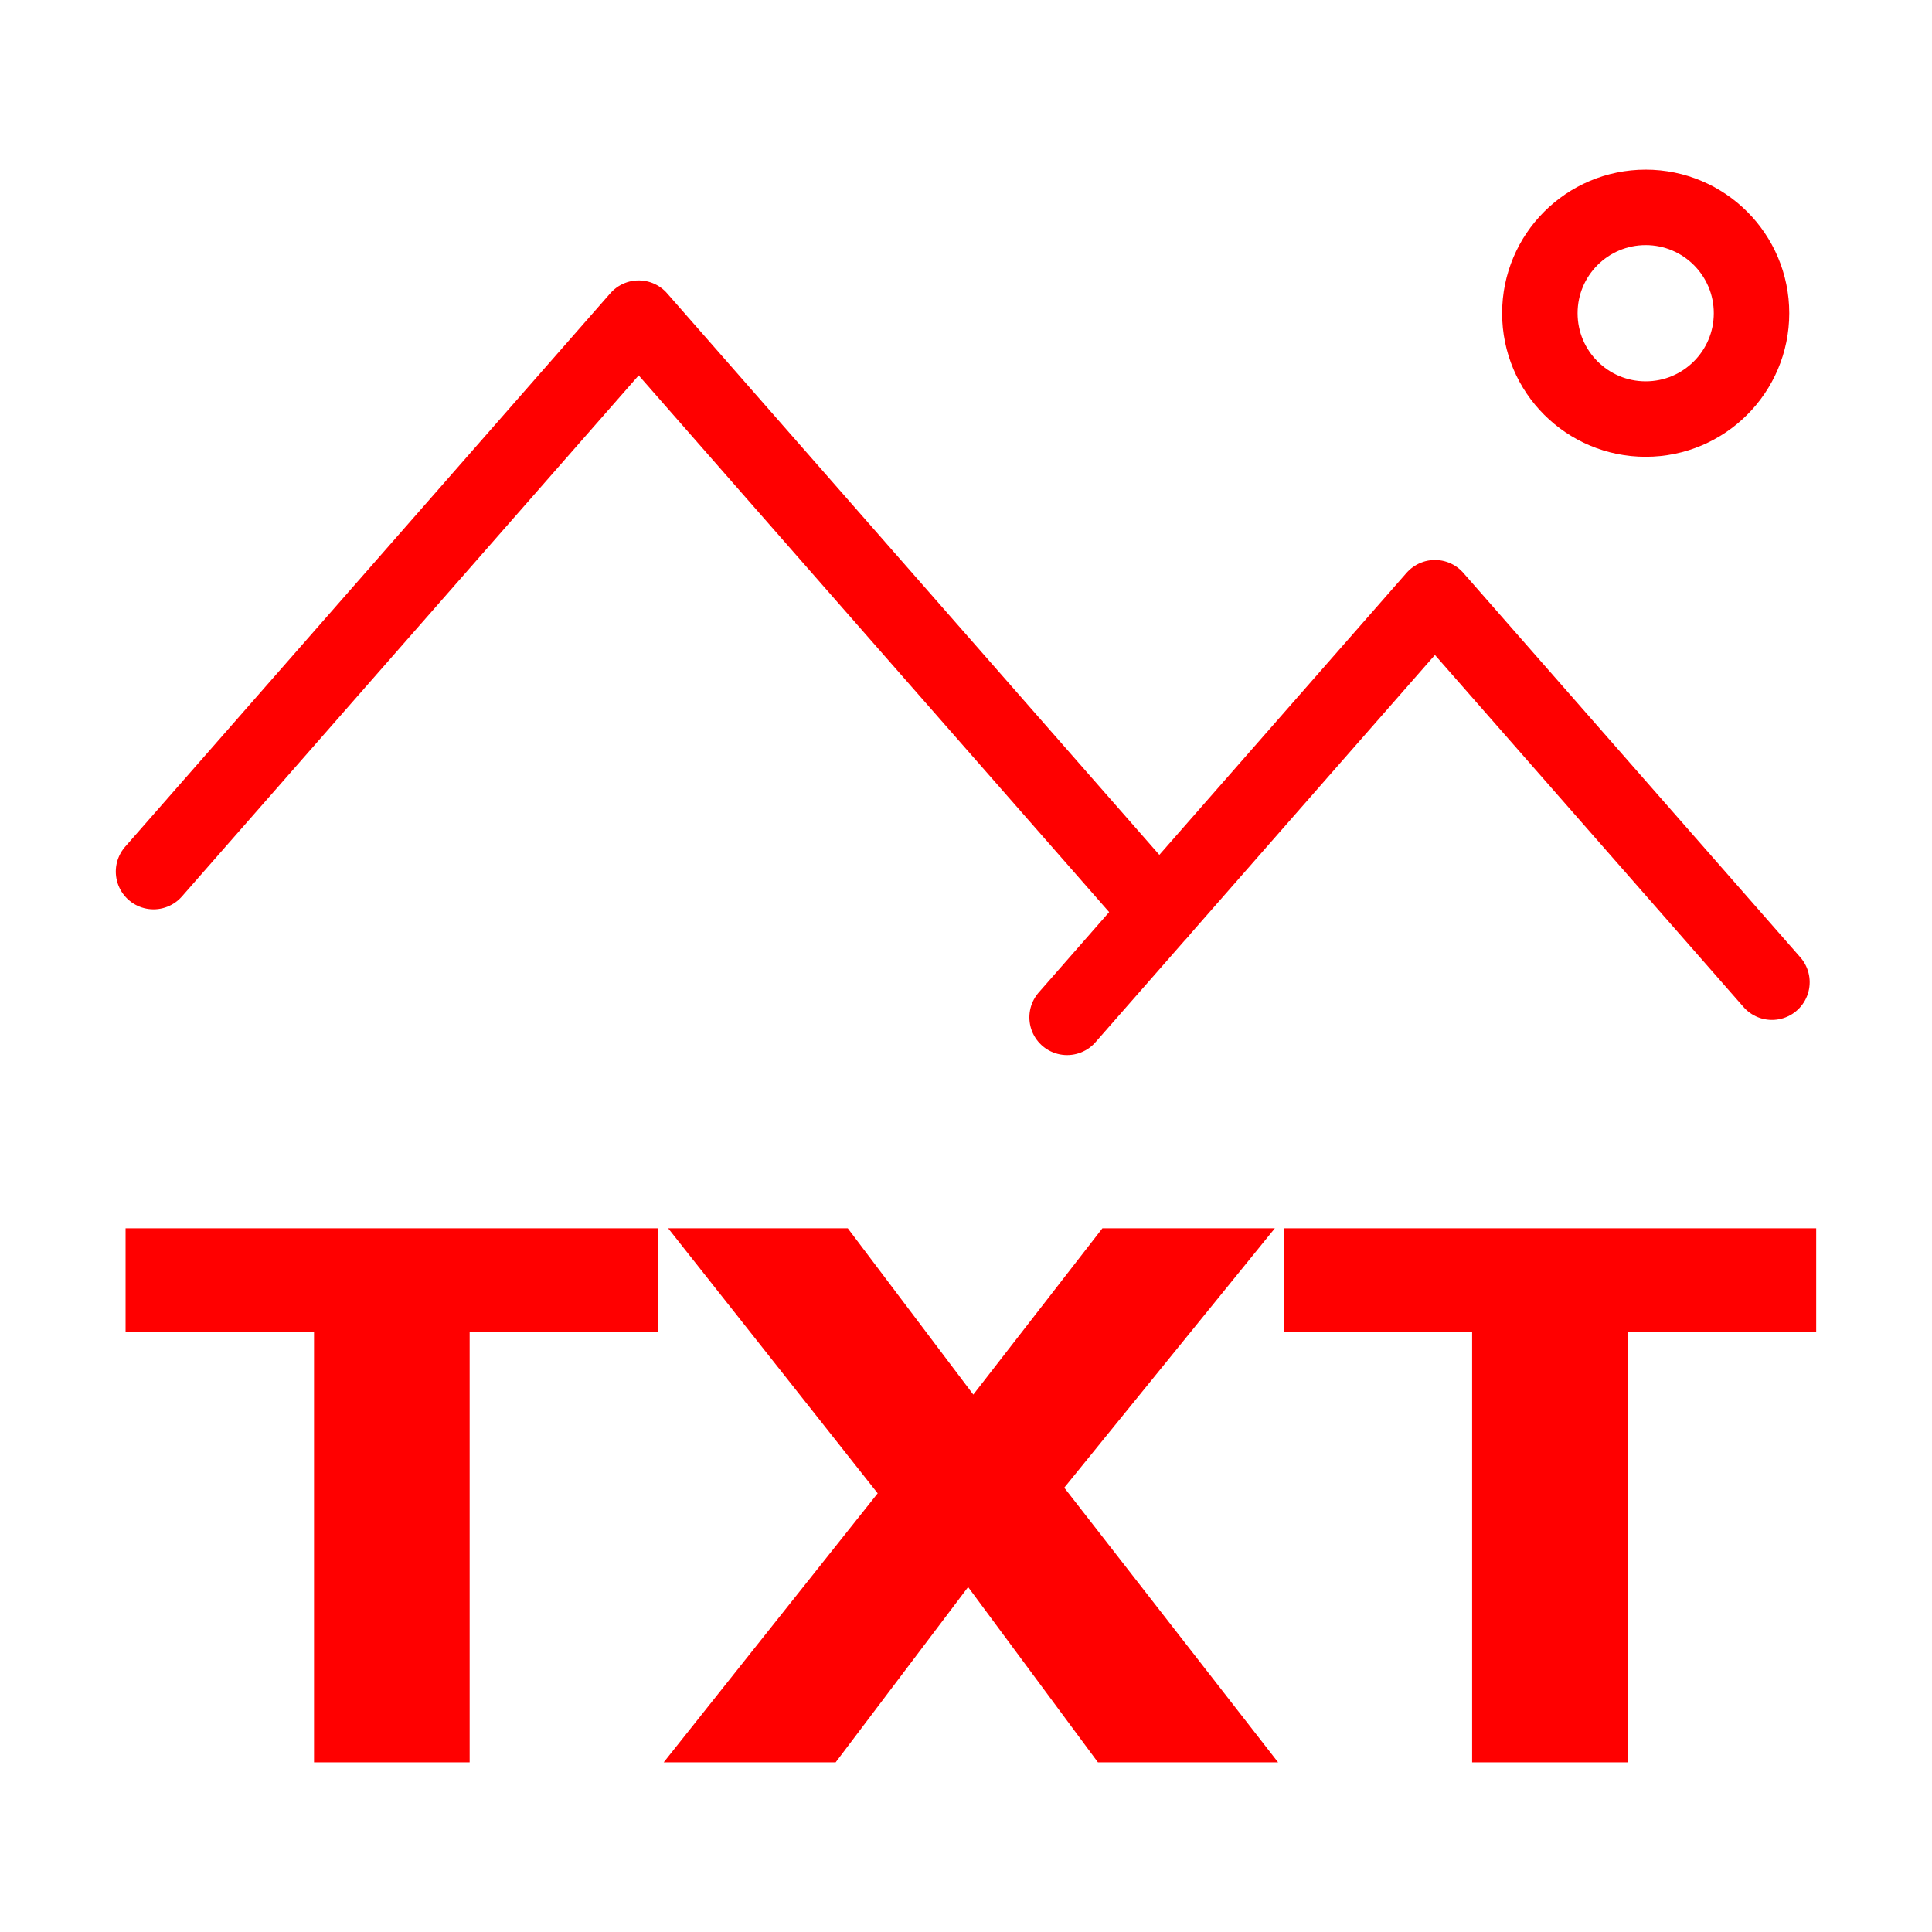
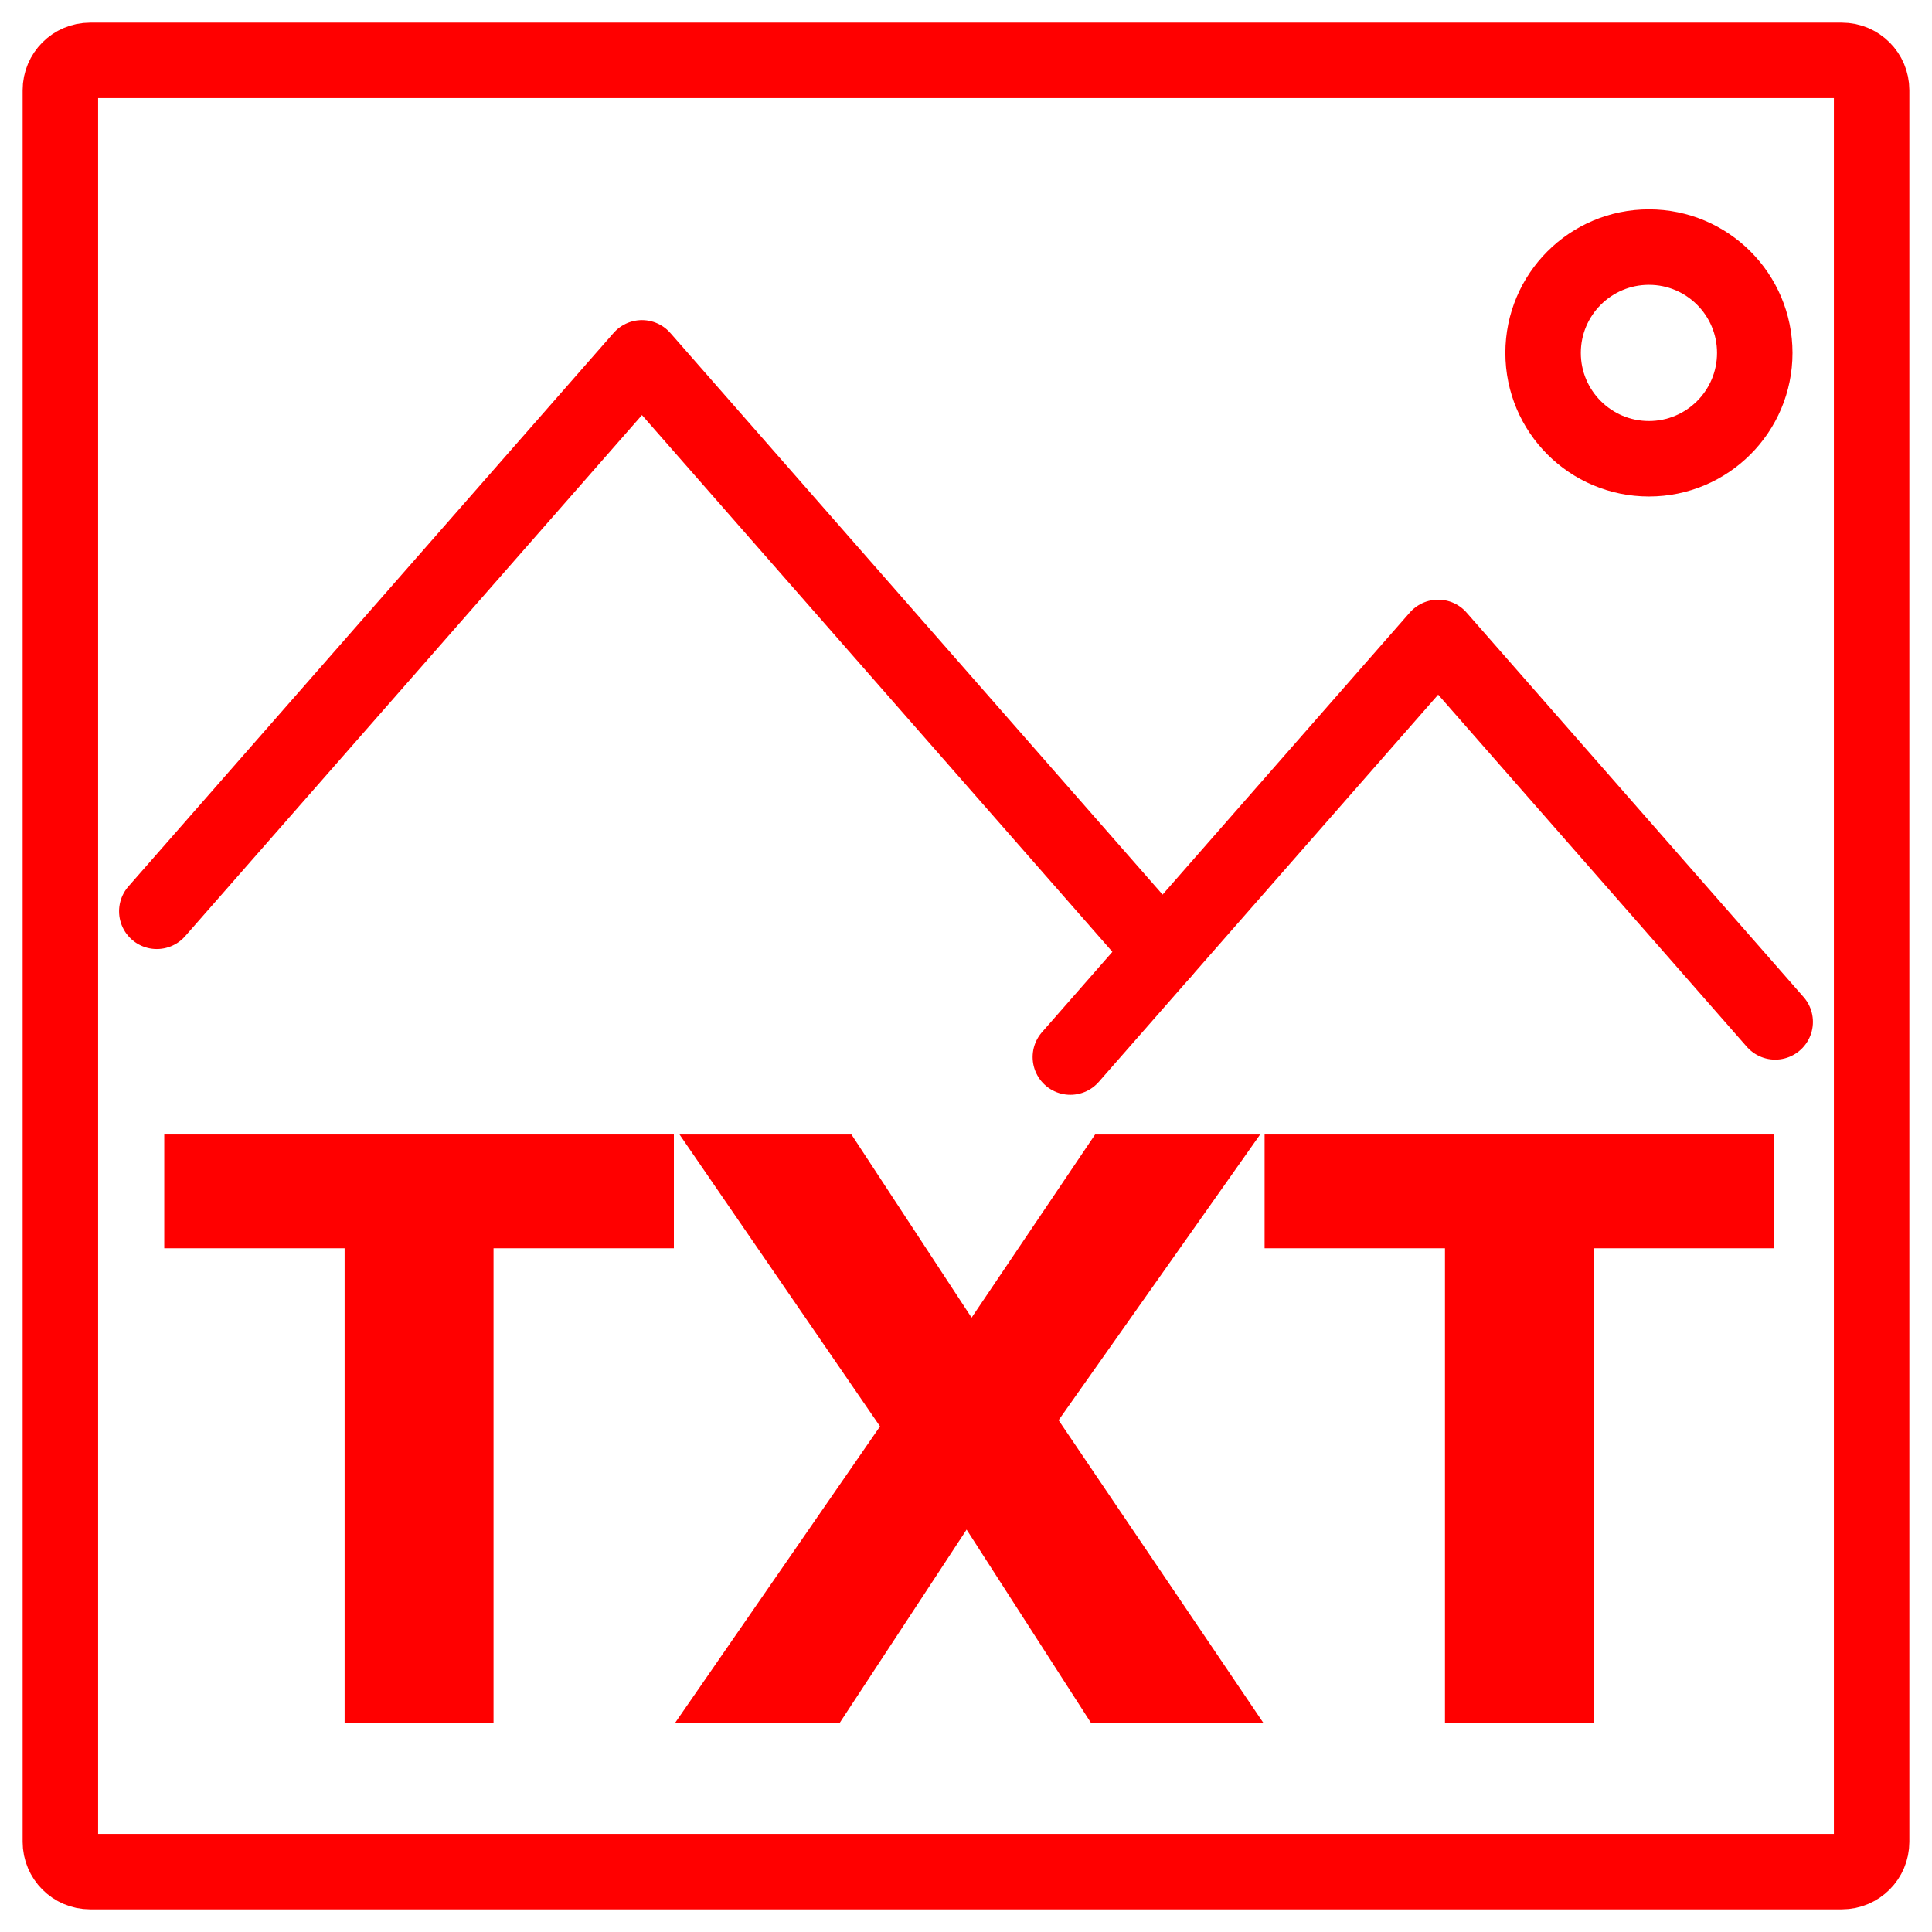
<svg xmlns="http://www.w3.org/2000/svg" version="1.1" id="Calque_1" x="0px" y="0px" width="128px" height="128px" viewBox="0 0 128 128" enable-background="new 0 0 128 128" xml:space="preserve">
  <g id="Calque_1_2_" display="none">
    <g id="Calque_1_1_" display="inline">
      <path fill="none" stroke="#FF0000" stroke-width="5" stroke-linecap="round" stroke-linejoin="round" stroke-miterlimit="10" d="    M103.665,114.025c0,2.779-0.479,7.588-5.031,5.031c-4.551-2.562-35.009-31.228-35.009-31.228s-32.879,30.202-35.424,31.228    c-3.201,1.022-5.031-2.252-5.031-5.031V14.201c0-2.778,2.253-5.031,5.031-5.031h70.433c2.778,0,5.031,2.253,5.031,5.031V114.025z" />
    </g>
    <g id="Calque_3" display="inline">
      <path fill="none" stroke="#FF0000" stroke-width="5" stroke-linecap="round" stroke-linejoin="round" stroke-miterlimit="10" d="    M67.863,30.12l2.761,8.495c0.587,1.804,2.269,3.025,4.165,3.025h8.932c4.242,0,6.006,5.428,2.574,7.921l-7.227,5.25    c-1.534,1.115-2.178,3.092-1.59,4.896l2.76,8.494c1.311,4.033-3.307,7.389-6.738,4.896l-7.227-5.25    c-1.535-1.115-3.613-1.115-5.147,0l-7.227,5.25c-3.432,2.489-8.049-0.863-6.738-4.896l2.761-8.494    c0.586-1.805-0.057-3.781-1.591-4.896l-7.227-5.25c-3.432-2.493-1.668-7.921,2.573-7.921h8.933c1.897,0,3.579-1.222,4.165-3.025    l2.76-8.495C60.846,26.085,66.553,26.085,67.863,30.12z" />
    </g>
    <g id="Calque_2" display="inline">
      <polygon fill="none" stroke="#FF0000" stroke-width="5" stroke-linecap="round" stroke-linejoin="round" stroke-miterlimit="10" points="    64,24.667 57.167,42.833 39.167,42.833 53,55.333 48,73.333 63.625,63.625 79.167,73.333 74.667,55.167 89.5,43.667 70.5,43.667       " />
    </g>
  </g>
-   <g>
-     <polyline fill="none" stroke="#FF0000" stroke-width="5" stroke-linecap="round" stroke-linejoin="round" stroke-miterlimit="10" points="   117.396,65.072 95.068,39.6 70.698,67.402  " />
-     <polyline fill="none" stroke="#FF0000" stroke-width="5" stroke-linecap="round" stroke-linejoin="round" stroke-miterlimit="10" points="   76.809,60.43 42.315,21.078 10.172,57.746  " />
-     <circle fill="none" stroke="#FF0000" stroke-width="5" stroke-linecap="round" stroke-linejoin="round" stroke-miterlimit="10" cx="109.031" cy="20.752" r="7.012" />
-   </g>
-   <g id="Calque_4">
-     <g enable-background="new    ">
-       <path fill="#FF0000" d="M43.601,88.222H31.115v28.538h-10.31V88.222H8.32v-6.844h35.281V88.222z" />
-       <path fill="#FF0000" d="M84.677,116.76H72.741l-8.601-11.613l-8.776,11.613H43.972l14.177-17.824L44.267,81.378h11.901    l8.316,11.017l8.553-11.017h11.425L70.51,98.563L84.677,116.76z" />
-       <path fill="#FF0000" d="M120.328,88.222h-12.485v28.538H97.532V88.222H85.047v-6.844h35.281V88.222z" />
-     </g>
-   </g>
  <g id="Calque_2_1_" display="none">
    <g display="inline">
      <polyline fill="none" stroke="#FF0000" stroke-width="5" stroke-linecap="round" stroke-linejoin="round" stroke-miterlimit="10" points="    107.307,71.488 80.904,41.368 55.011,70.91   " />
      <polyline fill="none" stroke="#FF0000" stroke-width="5" stroke-linecap="round" stroke-linejoin="round" stroke-miterlimit="10" points="    67.704,56.427 42.768,27.978 19.529,54.487   " />
      <circle fill="none" stroke="#FF0000" stroke-width="5" stroke-linecap="round" stroke-linejoin="round" stroke-miterlimit="10" cx="90.999" cy="27.742" r="5.069" />
    </g>
  </g>
  <g id="Calque_3_1_">
</g>
+   <g>
+     <g>
+       <polyline fill="none" stroke="#FF0000" stroke-width="5" stroke-linecap="round" stroke-linejoin="round" stroke-miterlimit="10" points="    117.611,67.703 95.283,42.23 70.914,70.033   " />
+       <polyline fill="none" stroke="#FF0000" stroke-width="5" stroke-linecap="round" stroke-linejoin="round" stroke-miterlimit="10" points="    77.023,63.06 42.531,23.708 10.388,60.376   " />
+       <circle fill="none" stroke="#FF0000" stroke-width="5" stroke-linecap="round" stroke-linejoin="round" stroke-miterlimit="10" cx="109.246" cy="23.382" r="7.012" />
+     </g>
+     <g>
+       <path fill="#FF0000" d="M44.646,82.701H32.697v31.43h-9.866v-31.43H10.882v-7.537h33.764V82.701z" />
+       <path fill="#FF0000" d="M83.691,114.131H72.27l-8.23-12.791l-8.398,12.791H44.737l13.567-19.629L45.021,75.164h11.39l7.959,12.133    l8.184-12.133h10.934L70.135,94.092L83.691,114.131z" />
+       <path fill="#FF0000" d="M117.549,82.701H105.6v31.43h-9.867v-31.43H83.783v-7.537h33.766V82.701z" />
+     </g>
+   </g>
+   <path fill="none" stroke="#FF0000" stroke-width="5" stroke-miterlimit="10" d="M124,122.027c0,1.088-0.881,1.973-1.969,1.973H5.967  C4.881,124,4,123.115,4,122.027V5.973C4,4.883,4.881,4,5.967,4h116.064C123.119,4,124,4.883,124,5.973V122.027z" />
</svg>
